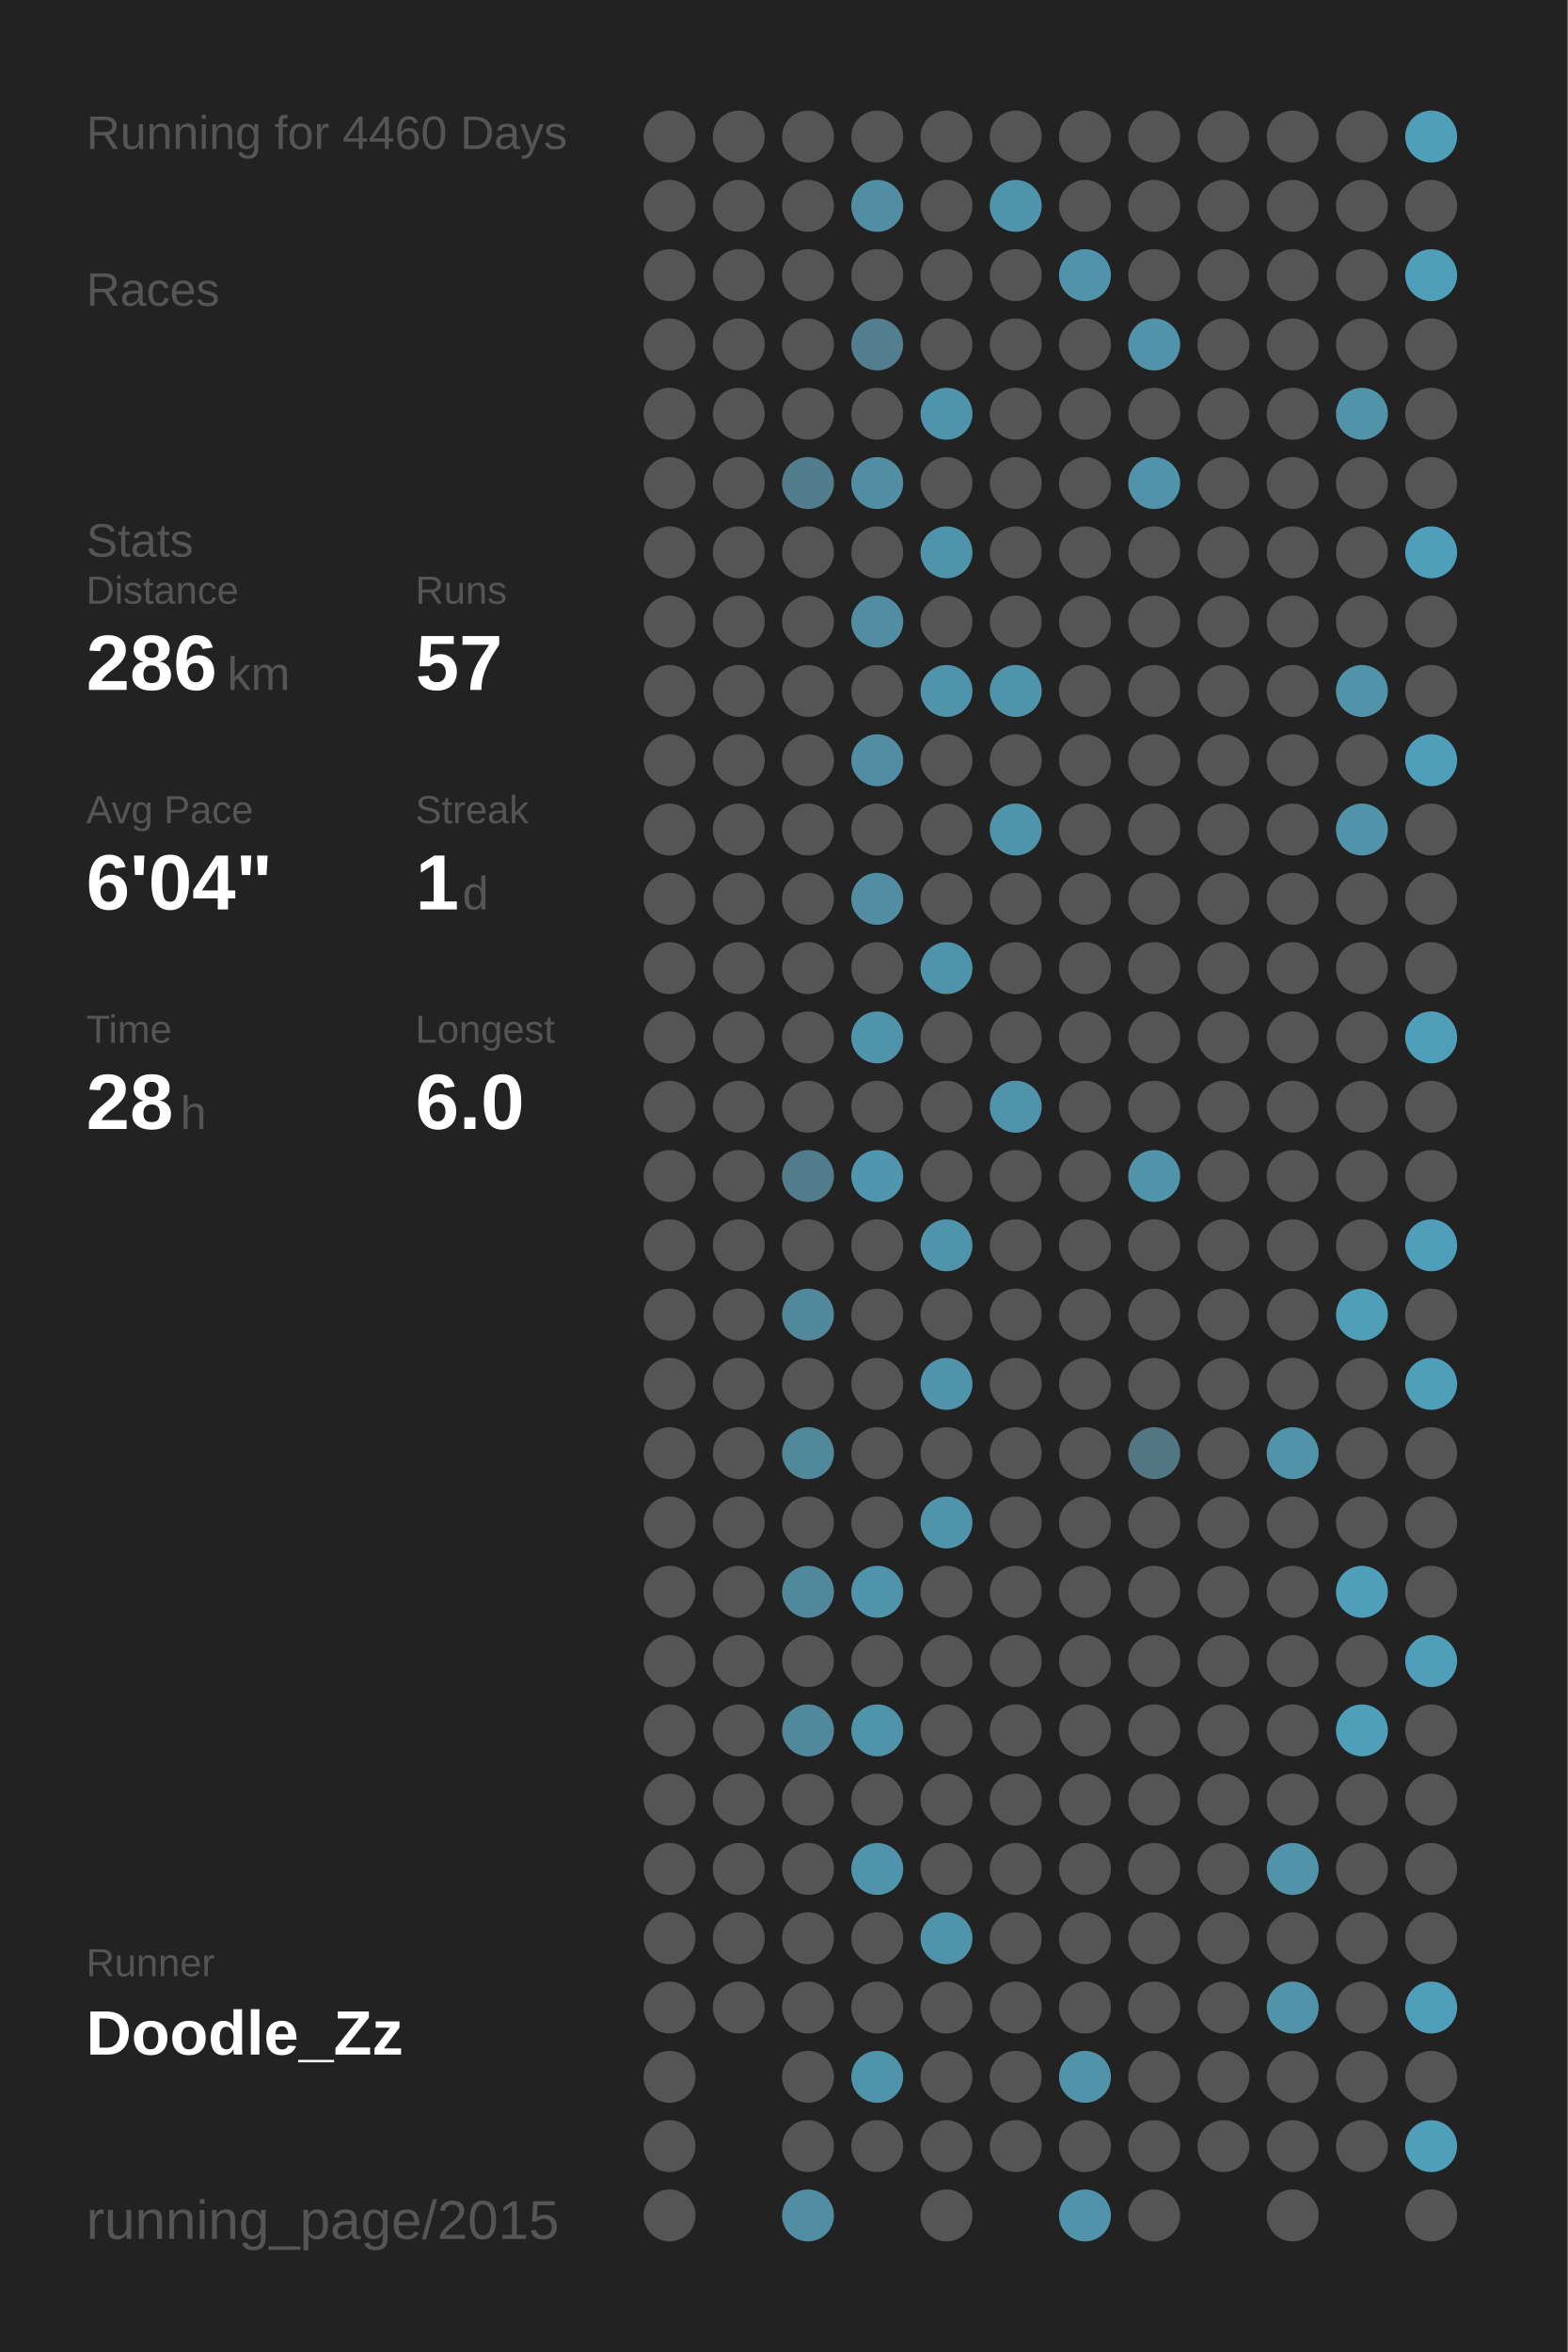
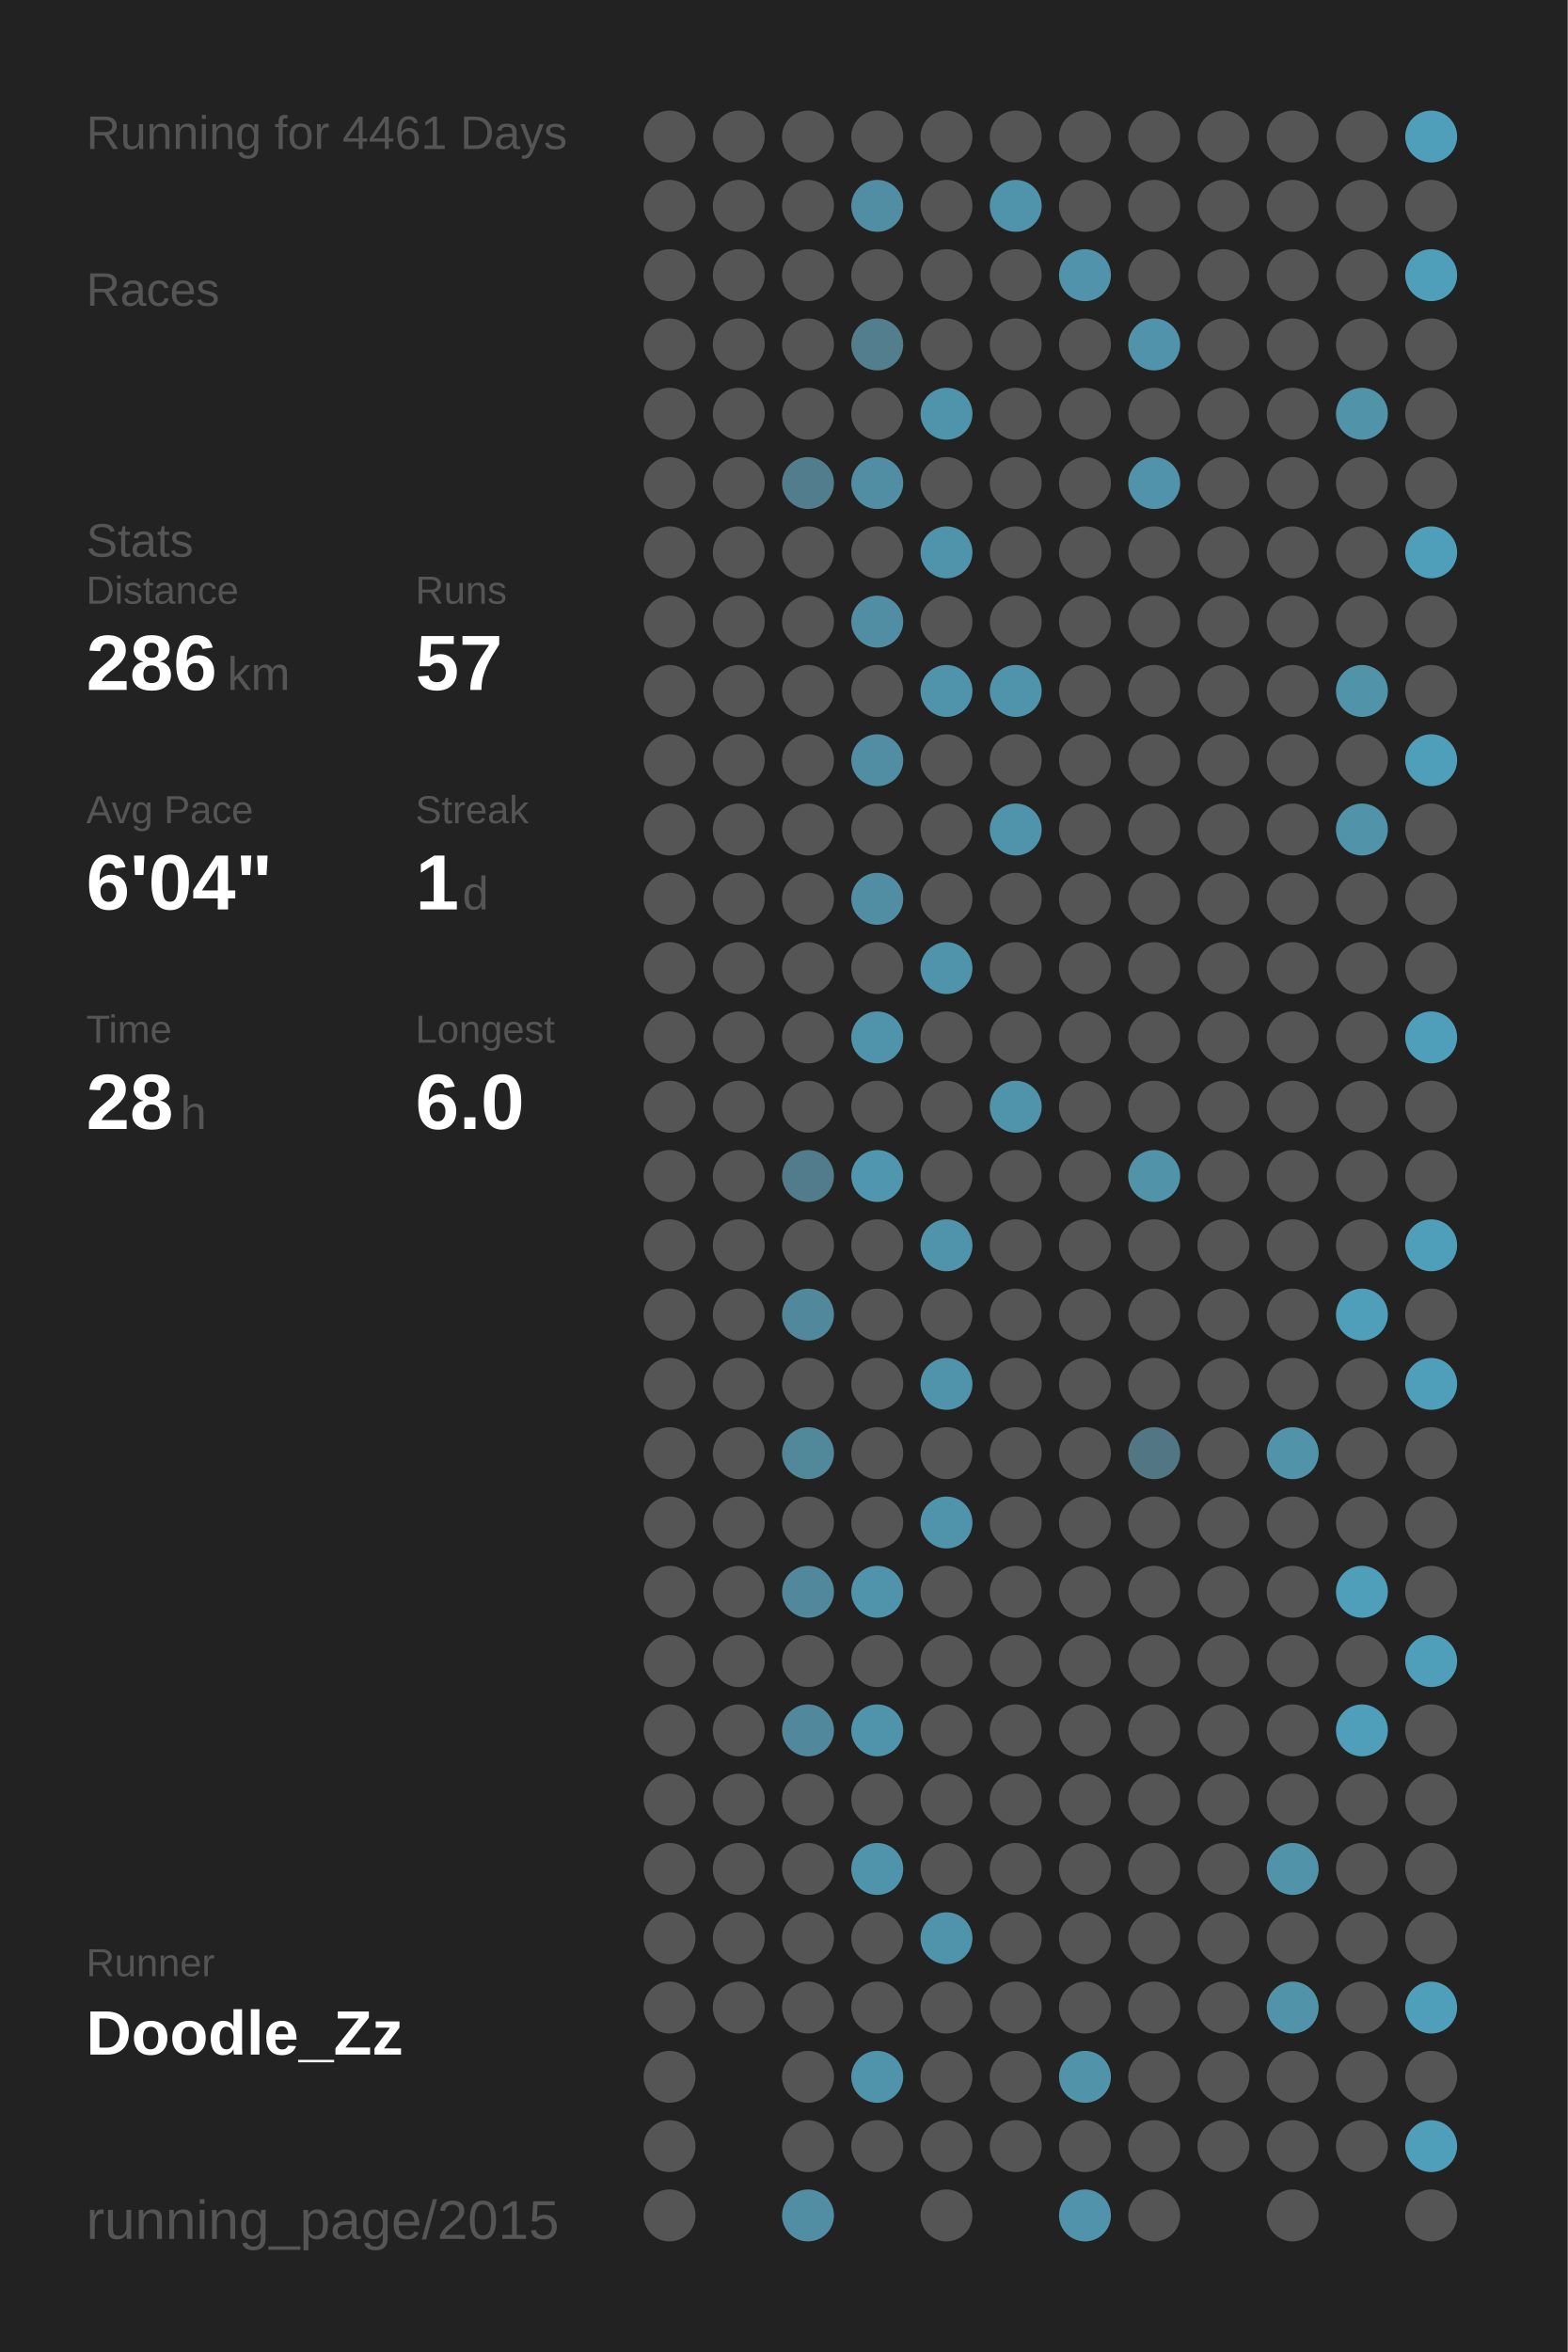
<svg xmlns="http://www.w3.org/2000/svg" baseProfile="full" height="300mm" version="1.1" viewBox="0,0,200,300" width="200mm">
  <defs />
  <rect fill="#222222" height="300" width="200" x="0" y="0" />
-   <text fill="#555555" style="font-size:6px; font-family:Arial;" x="11" y="19">Running for 4460 Days</text>
+   <text fill="#555555" style="font-size:6px; font-family:Arial;" x="11" y="19">Running for 4461 Days</text>
  <text fill="#555555" style="font-size:6px; font-family:Arial;" x="11" y="39">Races</text>
  <text fill="#555555" style="font-size:6px; font-family:Arial;" x="11" y="71">Stats</text>
  <text fill="#555555" style="font-size:5px; font-family:Arial;" x="11" y="77">Distance</text>
  <text fill="#FFFFFF" style="font-size:10px; font-family:Arial; font-weight:bold;" x="11" y="88">286</text>
  <text fill="#555555" style="font-size:6px; font-family:Arial;" x="29" y="88">km</text>
  <text fill="#555555" style="font-size:5px; font-family:Arial;" x="53" y="77">Runs</text>
  <text fill="#FFFFFF" style="font-size:10px; font-family:Arial; font-weight:bold;" x="53" y="88">57</text>
  <text fill="#555555" style="font-size:5px; font-family:Arial;" x="11" y="105">Avg Pace</text>
  <text fill="#FFFFFF" style="font-size:10px; font-family:Arial; font-weight:bold;" x="11" y="116">6'04"</text>
  <text fill="#555555" style="font-size:5px; font-family:Arial;" x="53" y="105">Streak</text>
  <text fill="#FFFFFF" style="font-size:10px; font-family:Arial; font-weight:bold;" x="53" y="116">1</text>
  <text fill="#555555" style="font-size:6px; font-family:Arial;" x="59" y="116">d</text>
  <text fill="#555555" style="font-size:5px; font-family:Arial;" x="11" y="133">Time</text>
  <text fill="#FFFFFF" style="font-size:10px; font-family:Arial; font-weight:bold;" x="11" y="144">28</text>
  <text fill="#555555" style="font-size:6px; font-family:Arial;" x="23" y="144">h</text>
  <text fill="#555555" style="font-size:5px; font-family:Arial;" x="53" y="133">Longest</text>
  <text fill="#FFFFFF" style="font-size:10px; font-family:Arial; font-weight:bold;" x="53" y="144">6.0</text>
  <text fill="#555555" style="font-size:5px; font-family:Arial;" x="11" y="252.065">Runner</text>
  <text fill="#FFFFFF" style="font-size:8px; font-family:Arial; font-weight:bold;" x="11" y="262.065">Doodle_Zz</text>
  <text fill="#555555" style="font-size:7px; font-family:Arial;" x="11" y="285.581">running_page/2015</text>
  <circle cx="85.417" cy="17.419" fill="#555555" r="3.312" />
  <circle cx="85.417" cy="26.258" fill="#555555" r="3.312" />
  <circle cx="85.417" cy="35.097" fill="#555555" r="3.312" />
  <circle cx="85.417" cy="43.935" fill="#555555" r="3.312" />
  <circle cx="85.417" cy="52.774" fill="#555555" r="3.312" />
  <circle cx="85.417" cy="61.613" fill="#555555" r="3.312" />
  <circle cx="85.417" cy="70.452" fill="#555555" r="3.312" />
  <circle cx="85.417" cy="79.29" fill="#555555" r="3.312" />
  <circle cx="85.417" cy="88.129" fill="#555555" r="3.312" />
  <circle cx="85.417" cy="96.968" fill="#555555" r="3.312" />
  <circle cx="85.417" cy="105.806" fill="#555555" r="3.312" />
  <circle cx="85.417" cy="114.645" fill="#555555" r="3.312" />
  <circle cx="85.417" cy="123.484" fill="#555555" r="3.312" />
  <circle cx="85.417" cy="132.323" fill="#555555" r="3.312" />
  <circle cx="85.417" cy="141.161" fill="#555555" r="3.312" />
  <circle cx="85.417" cy="150" fill="#555555" r="3.312" />
  <circle cx="85.417" cy="158.839" fill="#555555" r="3.312" />
  <circle cx="85.417" cy="167.677" fill="#555555" r="3.312" />
  <circle cx="85.417" cy="176.516" fill="#555555" r="3.312" />
  <circle cx="85.417" cy="185.355" fill="#555555" r="3.312" />
  <circle cx="85.417" cy="194.194" fill="#555555" r="3.312" />
  <circle cx="85.417" cy="203.032" fill="#555555" r="3.312" />
  <circle cx="85.417" cy="211.871" fill="#555555" r="3.312" />
  <circle cx="85.417" cy="220.71" fill="#555555" r="3.312" />
  <circle cx="85.417" cy="229.548" fill="#555555" r="3.312" />
  <circle cx="85.417" cy="238.387" fill="#555555" r="3.312" />
  <circle cx="85.417" cy="247.226" fill="#555555" r="3.312" />
  <circle cx="85.417" cy="256.065" fill="#555555" r="3.312" />
  <circle cx="85.417" cy="264.903" fill="#555555" r="3.312" />
  <circle cx="85.417" cy="273.742" fill="#555555" r="3.312" />
  <circle cx="85.417" cy="282.581" fill="#555555" r="3.312" />
  <circle cx="94.25" cy="17.419" fill="#555555" r="3.312" />
  <circle cx="94.25" cy="26.258" fill="#555555" r="3.312" />
  <circle cx="94.25" cy="35.097" fill="#555555" r="3.312" />
  <circle cx="94.25" cy="43.935" fill="#555555" r="3.312" />
  <circle cx="94.25" cy="52.774" fill="#555555" r="3.312" />
  <circle cx="94.25" cy="61.613" fill="#555555" r="3.312" />
  <circle cx="94.25" cy="70.452" fill="#555555" r="3.312" />
  <circle cx="94.25" cy="79.29" fill="#555555" r="3.312" />
  <circle cx="94.25" cy="88.129" fill="#555555" r="3.312" />
  <circle cx="94.25" cy="96.968" fill="#555555" r="3.312" />
  <circle cx="94.25" cy="105.806" fill="#555555" r="3.312" />
  <circle cx="94.25" cy="114.645" fill="#555555" r="3.312" />
  <circle cx="94.25" cy="123.484" fill="#555555" r="3.312" />
  <circle cx="94.25" cy="132.323" fill="#555555" r="3.312" />
  <circle cx="94.25" cy="141.161" fill="#555555" r="3.312" />
  <circle cx="94.25" cy="150" fill="#555555" r="3.312" />
  <circle cx="94.25" cy="158.839" fill="#555555" r="3.312" />
  <circle cx="94.25" cy="167.677" fill="#555555" r="3.312" />
  <circle cx="94.25" cy="176.516" fill="#555555" r="3.312" />
  <circle cx="94.25" cy="185.355" fill="#555555" r="3.312" />
  <circle cx="94.25" cy="194.194" fill="#555555" r="3.312" />
  <circle cx="94.25" cy="203.032" fill="#555555" r="3.312" />
  <circle cx="94.25" cy="211.871" fill="#555555" r="3.312" />
  <circle cx="94.25" cy="220.71" fill="#555555" r="3.312" />
  <circle cx="94.25" cy="229.548" fill="#555555" r="3.312" />
  <circle cx="94.25" cy="238.387" fill="#555555" r="3.312" />
  <circle cx="94.25" cy="247.226" fill="#555555" r="3.312" />
  <circle cx="94.25" cy="256.065" fill="#555555" r="3.312" />
  <circle cx="103.083" cy="17.419" fill="#555555" r="3.312" />
  <circle cx="103.083" cy="26.258" fill="#555555" r="3.312" />
  <circle cx="103.083" cy="35.097" fill="#555555" r="3.312" />
  <circle cx="103.083" cy="43.935" fill="#555555" r="3.312" />
  <circle cx="103.083" cy="52.774" fill="#555555" r="3.312" />
  <circle cx="103.083" cy="61.613" fill="#527d8c" r="3.312" />
  <circle cx="103.083" cy="70.452" fill="#555555" r="3.312" />
  <circle cx="103.083" cy="79.29" fill="#555555" r="3.312" />
  <circle cx="103.083" cy="88.129" fill="#555555" r="3.312" />
  <circle cx="103.083" cy="96.968" fill="#555555" r="3.312" />
  <circle cx="103.083" cy="105.806" fill="#555555" r="3.312" />
  <circle cx="103.083" cy="114.645" fill="#555555" r="3.312" />
  <circle cx="103.083" cy="123.484" fill="#555555" r="3.312" />
  <circle cx="103.083" cy="132.323" fill="#555555" r="3.312" />
  <circle cx="103.083" cy="141.161" fill="#555555" r="3.312" />
  <circle cx="103.083" cy="150" fill="#527c8b" r="3.312" />
  <circle cx="103.083" cy="158.839" fill="#555555" r="3.312" />
  <circle cx="103.083" cy="167.677" fill="#51889b" r="3.312" />
  <circle cx="103.083" cy="176.516" fill="#555555" r="3.312" />
  <circle cx="103.083" cy="185.355" fill="#51889a" r="3.312" />
  <circle cx="103.083" cy="194.194" fill="#555555" r="3.312" />
  <circle cx="103.083" cy="203.032" fill="#51889b" r="3.312" />
  <circle cx="103.083" cy="211.871" fill="#555555" r="3.312" />
  <circle cx="103.083" cy="220.71" fill="#51889b" r="3.312" />
  <circle cx="103.083" cy="229.548" fill="#555555" r="3.312" />
  <circle cx="103.083" cy="238.387" fill="#555555" r="3.312" />
  <circle cx="103.083" cy="247.226" fill="#555555" r="3.312" />
  <circle cx="103.083" cy="256.065" fill="#555555" r="3.312" />
  <circle cx="103.083" cy="264.903" fill="#555555" r="3.312" />
  <circle cx="103.083" cy="273.742" fill="#555555" r="3.312" />
  <circle cx="103.083" cy="282.581" fill="#518ea3" r="3.312" />
  <circle cx="111.917" cy="17.419" fill="#555555" r="3.312" />
  <circle cx="111.917" cy="26.258" fill="#518ea3" r="3.312" />
  <circle cx="111.917" cy="35.097" fill="#555555" r="3.312" />
  <circle cx="111.917" cy="43.935" fill="#527e8d" r="3.312" />
  <circle cx="111.917" cy="52.774" fill="#555555" r="3.312" />
  <circle cx="111.917" cy="61.613" fill="#518ea3" r="3.312" />
  <circle cx="111.917" cy="70.452" fill="#555555" r="3.312" />
  <circle cx="111.917" cy="79.29" fill="#518ea3" r="3.312" />
  <circle cx="111.917" cy="88.129" fill="#555555" r="3.312" />
  <circle cx="111.917" cy="96.968" fill="#518ea3" r="3.312" />
  <circle cx="111.917" cy="105.806" fill="#555555" r="3.312" />
  <circle cx="111.917" cy="114.645" fill="#518ea3" r="3.312" />
  <circle cx="111.917" cy="123.484" fill="#555555" r="3.312" />
  <circle cx="111.917" cy="132.323" fill="#5094ab" r="3.312" />
  <circle cx="111.917" cy="141.161" fill="#555555" r="3.312" />
  <circle cx="111.917" cy="150" fill="#5096ae" r="3.312" />
  <circle cx="111.917" cy="158.839" fill="#555555" r="3.312" />
  <circle cx="111.917" cy="167.677" fill="#555555" r="3.312" />
  <circle cx="111.917" cy="176.516" fill="#555555" r="3.312" />
  <circle cx="111.917" cy="185.355" fill="#555555" r="3.312" />
  <circle cx="111.917" cy="194.194" fill="#555555" r="3.312" />
  <circle cx="111.917" cy="203.032" fill="#5094ab" r="3.312" />
  <circle cx="111.917" cy="211.871" fill="#555555" r="3.312" />
  <circle cx="111.917" cy="220.71" fill="#5094ab" r="3.312" />
  <circle cx="111.917" cy="229.548" fill="#555555" r="3.312" />
  <circle cx="111.917" cy="238.387" fill="#5094ab" r="3.312" />
  <circle cx="111.917" cy="247.226" fill="#555555" r="3.312" />
  <circle cx="111.917" cy="256.065" fill="#555555" r="3.312" />
  <circle cx="111.917" cy="264.903" fill="#5094ab" r="3.312" />
  <circle cx="111.917" cy="273.742" fill="#555555" r="3.312" />
  <circle cx="120.75" cy="17.419" fill="#555555" r="3.312" />
  <circle cx="120.75" cy="26.258" fill="#555555" r="3.312" />
  <circle cx="120.75" cy="35.097" fill="#555555" r="3.312" />
  <circle cx="120.75" cy="43.935" fill="#555555" r="3.312" />
  <circle cx="120.75" cy="52.774" fill="#5094ab" r="3.312" />
  <circle cx="120.75" cy="61.613" fill="#555555" r="3.312" />
  <circle cx="120.75" cy="70.452" fill="#5094ab" r="3.312" />
  <circle cx="120.75" cy="79.29" fill="#555555" r="3.312" />
  <circle cx="120.75" cy="88.129" fill="#5094ab" r="3.312" />
  <circle cx="120.75" cy="96.968" fill="#555555" r="3.312" />
  <circle cx="120.75" cy="105.806" fill="#555555" r="3.312" />
  <circle cx="120.75" cy="114.645" fill="#555555" r="3.312" />
  <circle cx="120.75" cy="123.484" fill="#5094ab" r="3.312" />
  <circle cx="120.75" cy="132.323" fill="#555555" r="3.312" />
  <circle cx="120.75" cy="141.161" fill="#555555" r="3.312" />
  <circle cx="120.75" cy="150" fill="#555555" r="3.312" />
  <circle cx="120.75" cy="158.839" fill="#5094ab" r="3.312" />
  <circle cx="120.75" cy="167.677" fill="#555555" r="3.312" />
  <circle cx="120.75" cy="176.516" fill="#5094ab" r="3.312" />
  <circle cx="120.75" cy="185.355" fill="#555555" r="3.312" />
  <circle cx="120.75" cy="194.194" fill="#5094ab" r="3.312" />
  <circle cx="120.75" cy="203.032" fill="#555555" r="3.312" />
  <circle cx="120.75" cy="211.871" fill="#555555" r="3.312" />
  <circle cx="120.75" cy="220.71" fill="#555555" r="3.312" />
  <circle cx="120.75" cy="229.548" fill="#555555" r="3.312" />
  <circle cx="120.75" cy="238.387" fill="#555555" r="3.312" />
  <circle cx="120.75" cy="247.226" fill="#5094ab" r="3.312" />
  <circle cx="120.75" cy="256.065" fill="#555555" r="3.312" />
  <circle cx="120.75" cy="264.903" fill="#555555" r="3.312" />
  <circle cx="120.75" cy="273.742" fill="#555555" r="3.312" />
  <circle cx="120.75" cy="282.581" fill="#555555" r="3.312" />
  <circle cx="129.583" cy="17.419" fill="#555555" r="3.312" />
  <circle cx="129.583" cy="26.258" fill="#5094ab" r="3.312" />
  <circle cx="129.583" cy="35.097" fill="#555555" r="3.312" />
  <circle cx="129.583" cy="43.935" fill="#555555" r="3.312" />
  <circle cx="129.583" cy="52.774" fill="#555555" r="3.312" />
  <circle cx="129.583" cy="61.613" fill="#555555" r="3.312" />
  <circle cx="129.583" cy="70.452" fill="#555555" r="3.312" />
  <circle cx="129.583" cy="79.29" fill="#555555" r="3.312" />
  <circle cx="129.583" cy="88.129" fill="#5094ab" r="3.312" />
  <circle cx="129.583" cy="96.968" fill="#555555" r="3.312" />
  <circle cx="129.583" cy="105.806" fill="#5094ab" r="3.312" />
  <circle cx="129.583" cy="114.645" fill="#555555" r="3.312" />
  <circle cx="129.583" cy="123.484" fill="#555555" r="3.312" />
  <circle cx="129.583" cy="132.323" fill="#555555" r="3.312" />
  <circle cx="129.583" cy="141.161" fill="#5094ab" r="3.312" />
  <circle cx="129.583" cy="150" fill="#555555" r="3.312" />
  <circle cx="129.583" cy="158.839" fill="#555555" r="3.312" />
  <circle cx="129.583" cy="167.677" fill="#555555" r="3.312" />
  <circle cx="129.583" cy="176.516" fill="#555555" r="3.312" />
  <circle cx="129.583" cy="185.355" fill="#555555" r="3.312" />
  <circle cx="129.583" cy="194.194" fill="#555555" r="3.312" />
  <circle cx="129.583" cy="203.032" fill="#555555" r="3.312" />
  <circle cx="129.583" cy="211.871" fill="#555555" r="3.312" />
  <circle cx="129.583" cy="220.71" fill="#555555" r="3.312" />
  <circle cx="129.583" cy="229.548" fill="#555555" r="3.312" />
  <circle cx="129.583" cy="238.387" fill="#555555" r="3.312" />
  <circle cx="129.583" cy="247.226" fill="#555555" r="3.312" />
  <circle cx="129.583" cy="256.065" fill="#555555" r="3.312" />
  <circle cx="129.583" cy="264.903" fill="#555555" r="3.312" />
  <circle cx="129.583" cy="273.742" fill="#555555" r="3.312" />
  <circle cx="138.417" cy="17.419" fill="#555555" r="3.312" />
  <circle cx="138.417" cy="26.258" fill="#555555" r="3.312" />
  <circle cx="138.417" cy="35.097" fill="#5093aa" r="3.312" />
  <circle cx="138.417" cy="43.935" fill="#555555" r="3.312" />
  <circle cx="138.417" cy="52.774" fill="#555555" r="3.312" />
  <circle cx="138.417" cy="61.613" fill="#555555" r="3.312" />
  <circle cx="138.417" cy="70.452" fill="#555555" r="3.312" />
  <circle cx="138.417" cy="79.29" fill="#555555" r="3.312" />
  <circle cx="138.417" cy="88.129" fill="#555555" r="3.312" />
  <circle cx="138.417" cy="96.968" fill="#555555" r="3.312" />
  <circle cx="138.417" cy="105.806" fill="#555555" r="3.312" />
  <circle cx="138.417" cy="114.645" fill="#555555" r="3.312" />
  <circle cx="138.417" cy="123.484" fill="#555555" r="3.312" />
  <circle cx="138.417" cy="132.323" fill="#555555" r="3.312" />
  <circle cx="138.417" cy="141.161" fill="#555555" r="3.312" />
  <circle cx="138.417" cy="150" fill="#555555" r="3.312" />
  <circle cx="138.417" cy="158.839" fill="#555555" r="3.312" />
  <circle cx="138.417" cy="167.677" fill="#555555" r="3.312" />
  <circle cx="138.417" cy="176.516" fill="#555555" r="3.312" />
  <circle cx="138.417" cy="185.355" fill="#555555" r="3.312" />
  <circle cx="138.417" cy="194.194" fill="#555555" r="3.312" />
  <circle cx="138.417" cy="203.032" fill="#555555" r="3.312" />
  <circle cx="138.417" cy="211.871" fill="#555555" r="3.312" />
  <circle cx="138.417" cy="220.71" fill="#555555" r="3.312" />
  <circle cx="138.417" cy="229.548" fill="#555555" r="3.312" />
  <circle cx="138.417" cy="238.387" fill="#555555" r="3.312" />
  <circle cx="138.417" cy="247.226" fill="#555555" r="3.312" />
  <circle cx="138.417" cy="256.065" fill="#555555" r="3.312" />
  <circle cx="138.417" cy="264.903" fill="#5193a9" r="3.312" />
  <circle cx="138.417" cy="273.742" fill="#555555" r="3.312" />
  <circle cx="138.417" cy="282.581" fill="#5093aa" r="3.312" />
  <circle cx="147.25" cy="17.419" fill="#555555" r="3.312" />
  <circle cx="147.25" cy="26.258" fill="#555555" r="3.312" />
  <circle cx="147.25" cy="35.097" fill="#555555" r="3.312" />
  <circle cx="147.25" cy="43.935" fill="#5093aa" r="3.312" />
  <circle cx="147.25" cy="52.774" fill="#555555" r="3.312" />
  <circle cx="147.25" cy="61.613" fill="#5093aa" r="3.312" />
  <circle cx="147.25" cy="70.452" fill="#555555" r="3.312" />
  <circle cx="147.25" cy="79.29" fill="#555555" r="3.312" />
  <circle cx="147.25" cy="88.129" fill="#555555" r="3.312" />
  <circle cx="147.25" cy="96.968" fill="#555555" r="3.312" />
  <circle cx="147.25" cy="105.806" fill="#555555" r="3.312" />
  <circle cx="147.25" cy="114.645" fill="#555555" r="3.312" />
  <circle cx="147.25" cy="123.484" fill="#555555" r="3.312" />
  <circle cx="147.25" cy="132.323" fill="#555555" r="3.312" />
  <circle cx="147.25" cy="141.161" fill="#555555" r="3.312" />
  <circle cx="147.25" cy="150" fill="#5193a9" r="3.312" />
  <circle cx="147.25" cy="158.839" fill="#555555" r="3.312" />
  <circle cx="147.25" cy="167.677" fill="#555555" r="3.312" />
  <circle cx="147.25" cy="176.516" fill="#555555" r="3.312" />
  <circle cx="147.25" cy="185.355" fill="#527683" r="3.312" />
  <circle cx="147.25" cy="194.194" fill="#555555" r="3.312" />
  <circle cx="147.25" cy="203.032" fill="#555555" r="3.312" />
  <circle cx="147.25" cy="211.871" fill="#555555" r="3.312" />
  <circle cx="147.25" cy="220.71" fill="#555555" r="3.312" />
  <circle cx="147.25" cy="229.548" fill="#555555" r="3.312" />
  <circle cx="147.25" cy="238.387" fill="#555555" r="3.312" />
  <circle cx="147.25" cy="247.226" fill="#555555" r="3.312" />
  <circle cx="147.25" cy="256.065" fill="#555555" r="3.312" />
  <circle cx="147.25" cy="264.903" fill="#555555" r="3.312" />
  <circle cx="147.25" cy="273.742" fill="#555555" r="3.312" />
  <circle cx="147.25" cy="282.581" fill="#555555" r="3.312" />
  <circle cx="156.083" cy="17.419" fill="#555555" r="3.312" />
  <circle cx="156.083" cy="26.258" fill="#555555" r="3.312" />
  <circle cx="156.083" cy="35.097" fill="#555555" r="3.312" />
  <circle cx="156.083" cy="43.935" fill="#555555" r="3.312" />
  <circle cx="156.083" cy="52.774" fill="#555555" r="3.312" />
  <circle cx="156.083" cy="61.613" fill="#555555" r="3.312" />
  <circle cx="156.083" cy="70.452" fill="#555555" r="3.312" />
  <circle cx="156.083" cy="79.29" fill="#555555" r="3.312" />
  <circle cx="156.083" cy="88.129" fill="#555555" r="3.312" />
  <circle cx="156.083" cy="96.968" fill="#555555" r="3.312" />
  <circle cx="156.083" cy="105.806" fill="#555555" r="3.312" />
  <circle cx="156.083" cy="114.645" fill="#555555" r="3.312" />
  <circle cx="156.083" cy="123.484" fill="#555555" r="3.312" />
  <circle cx="156.083" cy="132.323" fill="#555555" r="3.312" />
  <circle cx="156.083" cy="141.161" fill="#555555" r="3.312" />
  <circle cx="156.083" cy="150" fill="#555555" r="3.312" />
  <circle cx="156.083" cy="158.839" fill="#555555" r="3.312" />
  <circle cx="156.083" cy="167.677" fill="#555555" r="3.312" />
  <circle cx="156.083" cy="176.516" fill="#555555" r="3.312" />
  <circle cx="156.083" cy="185.355" fill="#555555" r="3.312" />
  <circle cx="156.083" cy="194.194" fill="#555555" r="3.312" />
  <circle cx="156.083" cy="203.032" fill="#555555" r="3.312" />
  <circle cx="156.083" cy="211.871" fill="#555555" r="3.312" />
  <circle cx="156.083" cy="220.71" fill="#555555" r="3.312" />
  <circle cx="156.083" cy="229.548" fill="#555555" r="3.312" />
  <circle cx="156.083" cy="238.387" fill="#555555" r="3.312" />
  <circle cx="156.083" cy="247.226" fill="#555555" r="3.312" />
  <circle cx="156.083" cy="256.065" fill="#555555" r="3.312" />
  <circle cx="156.083" cy="264.903" fill="#555555" r="3.312" />
  <circle cx="156.083" cy="273.742" fill="#555555" r="3.312" />
  <circle cx="164.917" cy="17.419" fill="#555555" r="3.312" />
  <circle cx="164.917" cy="26.258" fill="#555555" r="3.312" />
  <circle cx="164.917" cy="35.097" fill="#555555" r="3.312" />
  <circle cx="164.917" cy="43.935" fill="#555555" r="3.312" />
  <circle cx="164.917" cy="52.774" fill="#555555" r="3.312" />
  <circle cx="164.917" cy="61.613" fill="#555555" r="3.312" />
  <circle cx="164.917" cy="70.452" fill="#555555" r="3.312" />
  <circle cx="164.917" cy="79.29" fill="#555555" r="3.312" />
  <circle cx="164.917" cy="88.129" fill="#555555" r="3.312" />
  <circle cx="164.917" cy="96.968" fill="#555555" r="3.312" />
  <circle cx="164.917" cy="105.806" fill="#555555" r="3.312" />
  <circle cx="164.917" cy="114.645" fill="#555555" r="3.312" />
  <circle cx="164.917" cy="123.484" fill="#555555" r="3.312" />
  <circle cx="164.917" cy="132.323" fill="#555555" r="3.312" />
  <circle cx="164.917" cy="141.161" fill="#555555" r="3.312" />
  <circle cx="164.917" cy="150" fill="#555555" r="3.312" />
  <circle cx="164.917" cy="158.839" fill="#555555" r="3.312" />
  <circle cx="164.917" cy="167.677" fill="#555555" r="3.312" />
  <circle cx="164.917" cy="176.516" fill="#555555" r="3.312" />
  <circle cx="164.917" cy="185.355" fill="#5193a9" r="3.312" />
  <circle cx="164.917" cy="194.194" fill="#555555" r="3.312" />
  <circle cx="164.917" cy="203.032" fill="#555555" r="3.312" />
  <circle cx="164.917" cy="211.871" fill="#555555" r="3.312" />
  <circle cx="164.917" cy="220.71" fill="#555555" r="3.312" />
  <circle cx="164.917" cy="229.548" fill="#555555" r="3.312" />
  <circle cx="164.917" cy="238.387" fill="#5193a9" r="3.312" />
  <circle cx="164.917" cy="247.226" fill="#555555" r="3.312" />
  <circle cx="164.917" cy="256.065" fill="#5193a9" r="3.312" />
  <circle cx="164.917" cy="264.903" fill="#555555" r="3.312" />
  <circle cx="164.917" cy="273.742" fill="#555555" r="3.312" />
  <circle cx="164.917" cy="282.581" fill="#555555" r="3.312" />
  <circle cx="173.75" cy="17.419" fill="#555555" r="3.312" />
  <circle cx="173.75" cy="26.258" fill="#555555" r="3.312" />
  <circle cx="173.75" cy="35.097" fill="#555555" r="3.312" />
  <circle cx="173.75" cy="43.935" fill="#555555" r="3.312" />
  <circle cx="173.75" cy="52.774" fill="#5193a9" r="3.312" />
  <circle cx="173.75" cy="61.613" fill="#555555" r="3.312" />
  <circle cx="173.75" cy="70.452" fill="#555555" r="3.312" />
  <circle cx="173.75" cy="79.29" fill="#555555" r="3.312" />
  <circle cx="173.75" cy="88.129" fill="#5193a9" r="3.312" />
  <circle cx="173.75" cy="96.968" fill="#555555" r="3.312" />
  <circle cx="173.75" cy="105.806" fill="#5193a9" r="3.312" />
  <circle cx="173.75" cy="114.645" fill="#555555" r="3.312" />
  <circle cx="173.75" cy="123.484" fill="#555555" r="3.312" />
  <circle cx="173.75" cy="132.323" fill="#555555" r="3.312" />
  <circle cx="173.75" cy="141.161" fill="#555555" r="3.312" />
  <circle cx="173.75" cy="150" fill="#555555" r="3.312" />
  <circle cx="173.75" cy="158.839" fill="#555555" r="3.312" />
  <circle cx="173.75" cy="167.677" fill="#509fba" r="3.312" />
  <circle cx="173.75" cy="176.516" fill="#555555" r="3.312" />
  <circle cx="173.75" cy="185.355" fill="#555555" r="3.312" />
  <circle cx="173.75" cy="194.194" fill="#555555" r="3.312" />
  <circle cx="173.75" cy="203.032" fill="#509fba" r="3.312" />
  <circle cx="173.75" cy="211.871" fill="#555555" r="3.312" />
  <circle cx="173.75" cy="220.71" fill="#509fba" r="3.312" />
  <circle cx="173.75" cy="229.548" fill="#555555" r="3.312" />
  <circle cx="173.75" cy="238.387" fill="#555555" r="3.312" />
  <circle cx="173.75" cy="247.226" fill="#555555" r="3.312" />
  <circle cx="173.75" cy="256.065" fill="#555555" r="3.312" />
  <circle cx="173.75" cy="264.903" fill="#555555" r="3.312" />
  <circle cx="173.75" cy="273.742" fill="#555555" r="3.312" />
  <circle cx="182.583" cy="17.419" fill="#509fba" r="3.312" />
  <circle cx="182.583" cy="26.258" fill="#555555" r="3.312" />
  <circle cx="182.583" cy="35.097" fill="#509fba" r="3.312" />
  <circle cx="182.583" cy="43.935" fill="#555555" r="3.312" />
  <circle cx="182.583" cy="52.774" fill="#555555" r="3.312" />
  <circle cx="182.583" cy="61.613" fill="#555555" r="3.312" />
  <circle cx="182.583" cy="70.452" fill="#509fba" r="3.312" />
  <circle cx="182.583" cy="79.29" fill="#555555" r="3.312" />
  <circle cx="182.583" cy="88.129" fill="#555555" r="3.312" />
  <circle cx="182.583" cy="96.968" fill="#509fba" r="3.312" />
  <circle cx="182.583" cy="105.806" fill="#555555" r="3.312" />
  <circle cx="182.583" cy="114.645" fill="#555555" r="3.312" />
  <circle cx="182.583" cy="123.484" fill="#555555" r="3.312" />
  <circle cx="182.583" cy="132.323" fill="#509fba" r="3.312" />
  <circle cx="182.583" cy="141.161" fill="#555555" r="3.312" />
  <circle cx="182.583" cy="150" fill="#555555" r="3.312" />
  <circle cx="182.583" cy="158.839" fill="#509fba" r="3.312" />
  <circle cx="182.583" cy="167.677" fill="#555555" r="3.312" />
  <circle cx="182.583" cy="176.516" fill="#509fba" r="3.312" />
  <circle cx="182.583" cy="185.355" fill="#555555" r="3.312" />
  <circle cx="182.583" cy="194.194" fill="#555555" r="3.312" />
  <circle cx="182.583" cy="203.032" fill="#555555" r="3.312" />
  <circle cx="182.583" cy="211.871" fill="#509fba" r="3.312" />
  <circle cx="182.583" cy="220.71" fill="#555555" r="3.312" />
  <circle cx="182.583" cy="229.548" fill="#555555" r="3.312" />
  <circle cx="182.583" cy="238.387" fill="#555555" r="3.312" />
  <circle cx="182.583" cy="247.226" fill="#555555" r="3.312" />
  <circle cx="182.583" cy="256.065" fill="#509fba" r="3.312" />
  <circle cx="182.583" cy="264.903" fill="#555555" r="3.312" />
  <circle cx="182.583" cy="273.742" fill="#509fba" r="3.312" />
  <circle cx="182.583" cy="282.581" fill="#555555" r="3.312" />
</svg>
